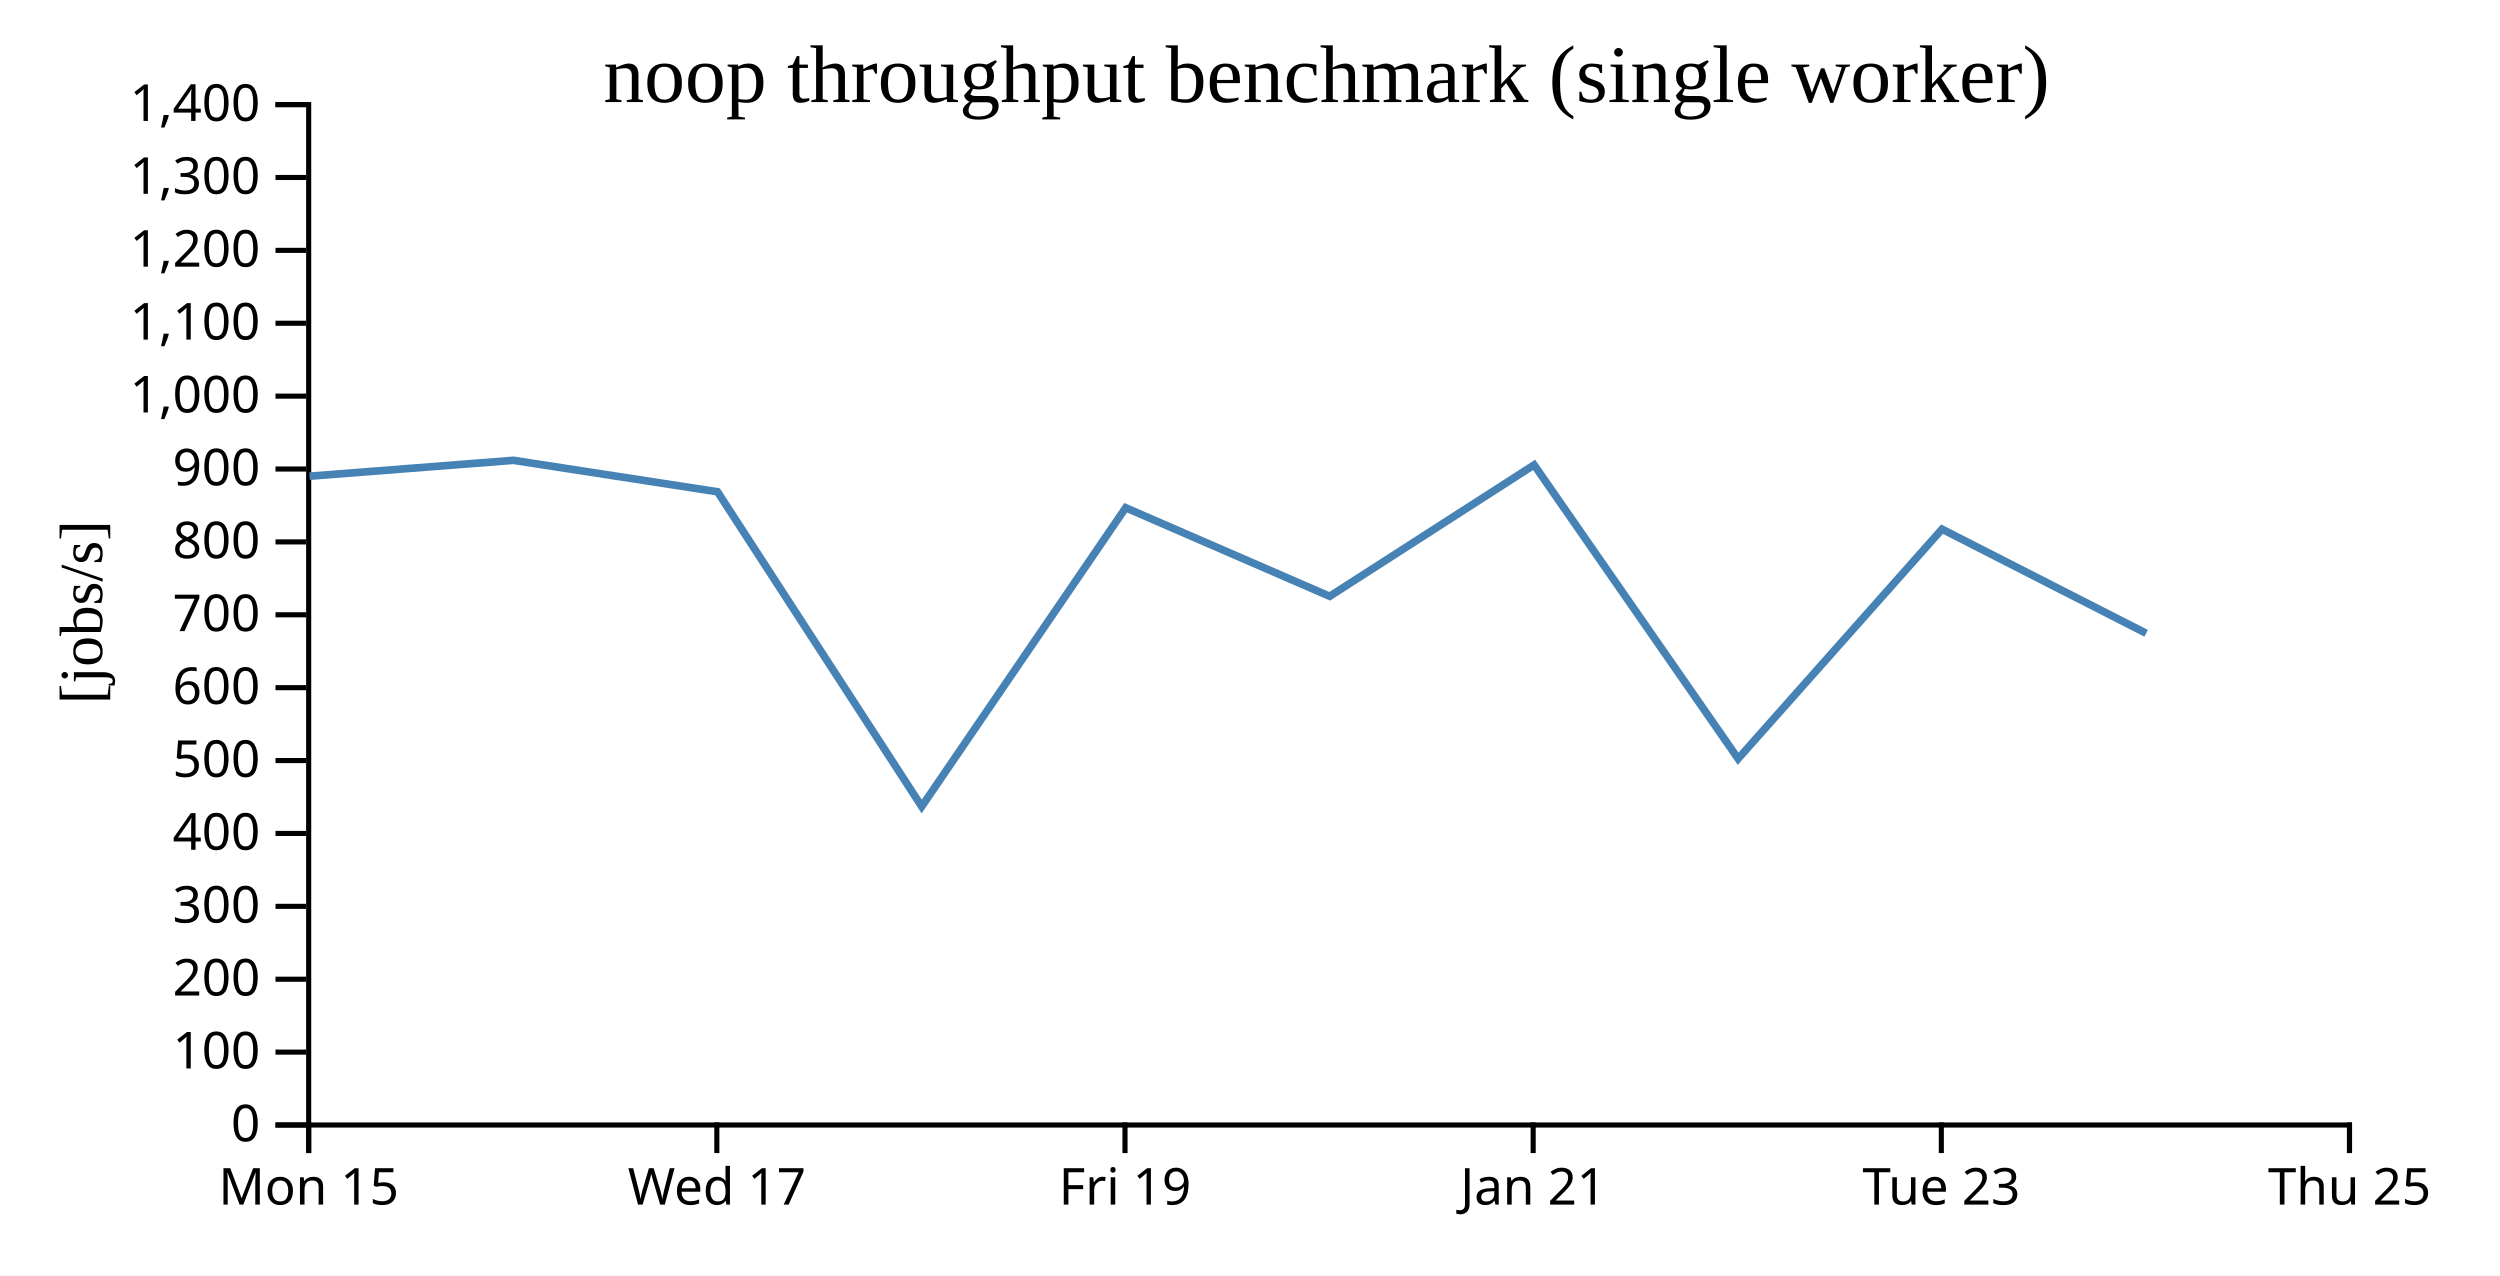
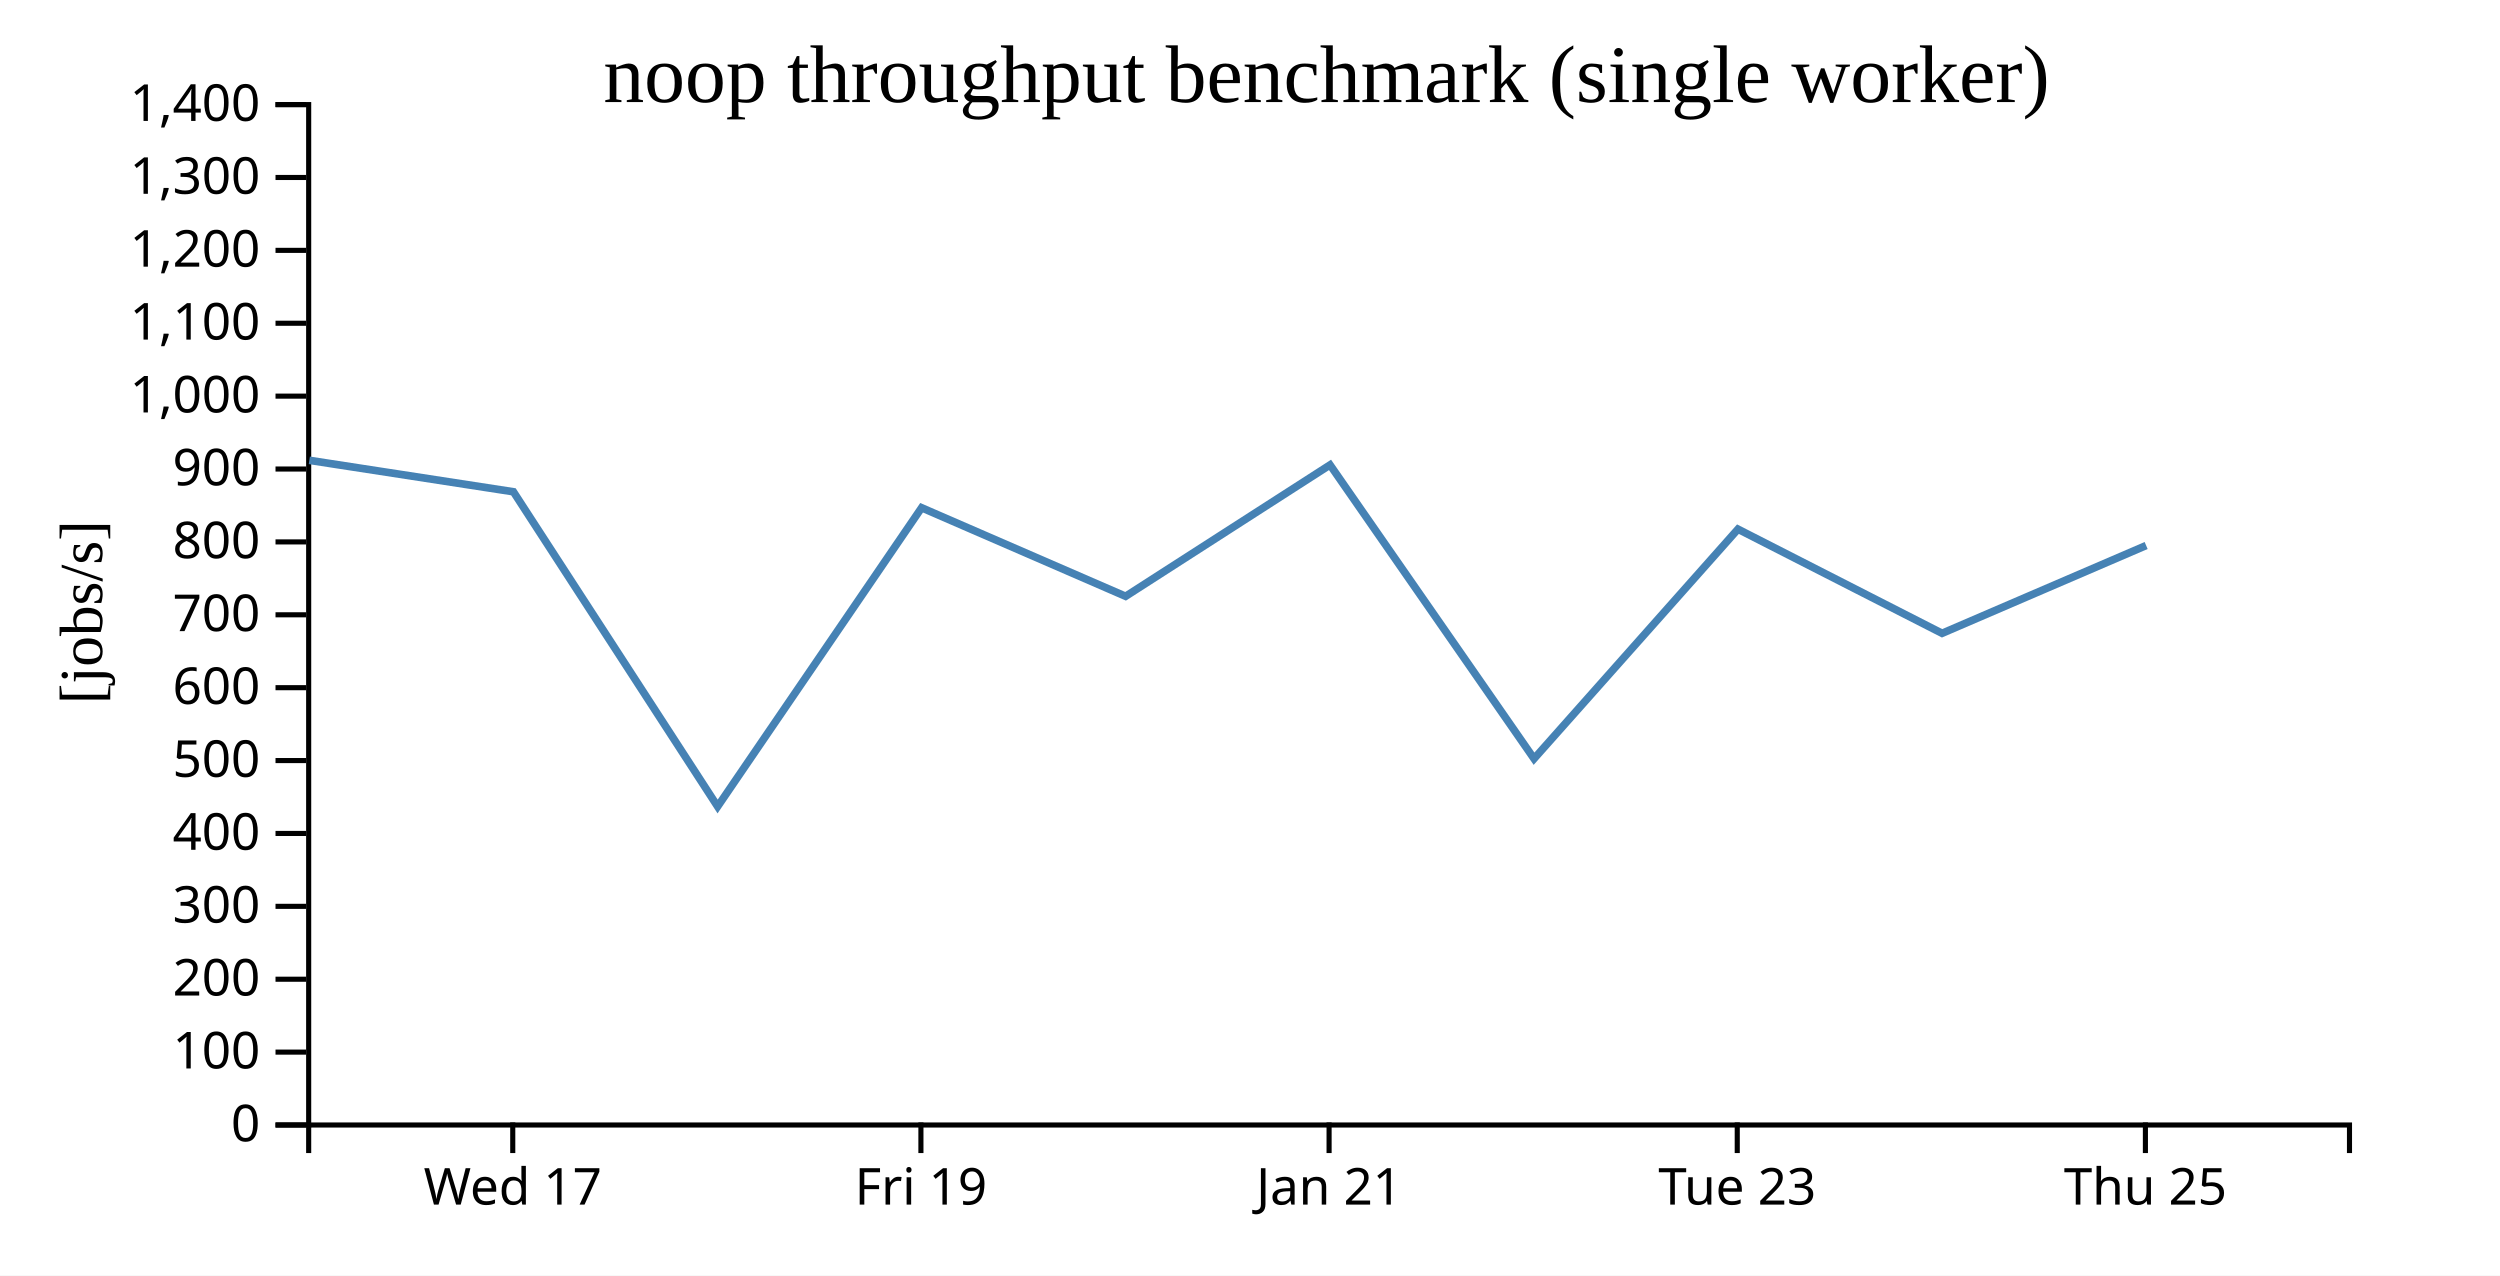
<svg xmlns="http://www.w3.org/2000/svg" width="490" height="250">
  <rect width="100%" height="100%" fill="white" />
  <g transform="translate(60,20)">
    <g transform="translate(0,200)" fill="none" font-size="10" font-family="sans-serif" text-anchor="middle">
      <path class="domain" stroke="currentColor" d="M0.5,6V0.5H400.5V6" />
-       <g class="tick" opacity="1" transform="translate(0.5,0)">
-         <line stroke="currentColor" y2="6" />
-         <text fill="currentColor" y="9" dy="0.71em">Mon 15</text>
-       </g>
-       <g class="tick" opacity="1" transform="translate(80.5,0)">
+       <g class="tick" opacity="1" transform="translate(40.5,0)">
        <line stroke="currentColor" y2="6" />
        <text fill="currentColor" y="9" dy="0.71em">Wed 17</text>
      </g>
-       <g class="tick" opacity="1" transform="translate(160.5,0)">
+       <g class="tick" opacity="1" transform="translate(120.5,0)">
        <line stroke="currentColor" y2="6" />
        <text fill="currentColor" y="9" dy="0.71em">Fri 19</text>
      </g>
-       <g class="tick" opacity="1" transform="translate(240.5,0)">
+       <g class="tick" opacity="1" transform="translate(200.5,0)">
        <line stroke="currentColor" y2="6" />
        <text fill="currentColor" y="9" dy="0.71em">Jan 21</text>
      </g>
-       <g class="tick" opacity="1" transform="translate(320.5,0)">
+       <g class="tick" opacity="1" transform="translate(280.5,0)">
        <line stroke="currentColor" y2="6" />
        <text fill="currentColor" y="9" dy="0.71em">Tue 23</text>
      </g>
-       <g class="tick" opacity="1" transform="translate(400.5,0)">
+       <g class="tick" opacity="1" transform="translate(360.5,0)">
        <line stroke="currentColor" y2="6" />
        <text fill="currentColor" y="9" dy="0.71em">Thu 25</text>
      </g>
    </g>
    <g fill="none" font-size="10" font-family="sans-serif" text-anchor="end">
      <path class="domain" stroke="currentColor" d="M-6,200.5H0.5V0.5H-6" />
      <g class="tick" opacity="1" transform="translate(0,200.5)">
        <line stroke="currentColor" x2="-6" />
        <text fill="currentColor" x="-9" dy="0.32em">0</text>
      </g>
      <g class="tick" opacity="1" transform="translate(0,186.2143)">
        <line stroke="currentColor" x2="-6" />
        <text fill="currentColor" x="-9" dy="0.32em">100</text>
      </g>
      <g class="tick" opacity="1" transform="translate(0,171.9286)">
        <line stroke="currentColor" x2="-6" />
        <text fill="currentColor" x="-9" dy="0.32em">200</text>
      </g>
      <g class="tick" opacity="1" transform="translate(0,157.6429)">
        <line stroke="currentColor" x2="-6" />
        <text fill="currentColor" x="-9" dy="0.32em">300</text>
      </g>
      <g class="tick" opacity="1" transform="translate(0,143.3571)">
        <line stroke="currentColor" x2="-6" />
        <text fill="currentColor" x="-9" dy="0.32em">400</text>
      </g>
      <g class="tick" opacity="1" transform="translate(0,129.0714)">
        <line stroke="currentColor" x2="-6" />
        <text fill="currentColor" x="-9" dy="0.32em">500</text>
      </g>
      <g class="tick" opacity="1" transform="translate(0,114.7857)">
        <line stroke="currentColor" x2="-6" />
        <text fill="currentColor" x="-9" dy="0.32em">600</text>
      </g>
      <g class="tick" opacity="1" transform="translate(0,100.5)">
        <line stroke="currentColor" x2="-6" />
        <text fill="currentColor" x="-9" dy="0.32em">700</text>
      </g>
      <g class="tick" opacity="1" transform="translate(0,86.21429)">
        <line stroke="currentColor" x2="-6" />
        <text fill="currentColor" x="-9" dy="0.32em">800</text>
      </g>
      <g class="tick" opacity="1" transform="translate(0,71.92857)">
        <line stroke="currentColor" x2="-6" />
        <text fill="currentColor" x="-9" dy="0.32em">900</text>
      </g>
      <g class="tick" opacity="1" transform="translate(0,57.64286)">
        <line stroke="currentColor" x2="-6" />
        <text fill="currentColor" x="-9" dy="0.32em">1,000</text>
      </g>
      <g class="tick" opacity="1" transform="translate(0,43.35714)">
        <line stroke="currentColor" x2="-6" />
        <text fill="currentColor" x="-9" dy="0.32em">1,100</text>
      </g>
      <g class="tick" opacity="1" transform="translate(0,29.07143)">
        <line stroke="currentColor" x2="-6" />
        <text fill="currentColor" x="-9" dy="0.32em">1,200</text>
      </g>
      <g class="tick" opacity="1" transform="translate(0,14.78571)">
        <line stroke="currentColor" x2="-6" />
        <text fill="currentColor" x="-9" dy="0.32em">1,300</text>
      </g>
      <g class="tick" opacity="1" transform="translate(0,0.5)">
        <line stroke="currentColor" x2="-6" />
        <text fill="currentColor" x="-9" dy="0.32em">1,400</text>
      </g>
    </g>
    <text text-anchor="middle" style="font-size: 12px" transform="rotate(-90)" y="-40" x="-100">[jobs/s]</text>
    <text text-anchor="middle" style="font-size: 16px" y="0" x="200">noop throughput benchmark (single worker)</text>
-     <path fill="none" stroke="steelblue" stroke-width="1.5" d="M0.666,73.335L40.627,70.224L80.629,76.389L120.653,138.076L160.635,79.52L200.617,96.874L240.685,71.122L280.672,128.708L320.639,83.714L360.647,104.129" />
+     <path fill="none" stroke="steelblue" stroke-width="1.5" d="M0.627,70.224L40.629,76.389L80.653,138.076L120.635,79.52L160.617,96.874L200.685,71.122L240.672,128.708L280.639,83.714L320.647,104.129L360.643,86.92" />
  </g>
</svg>
